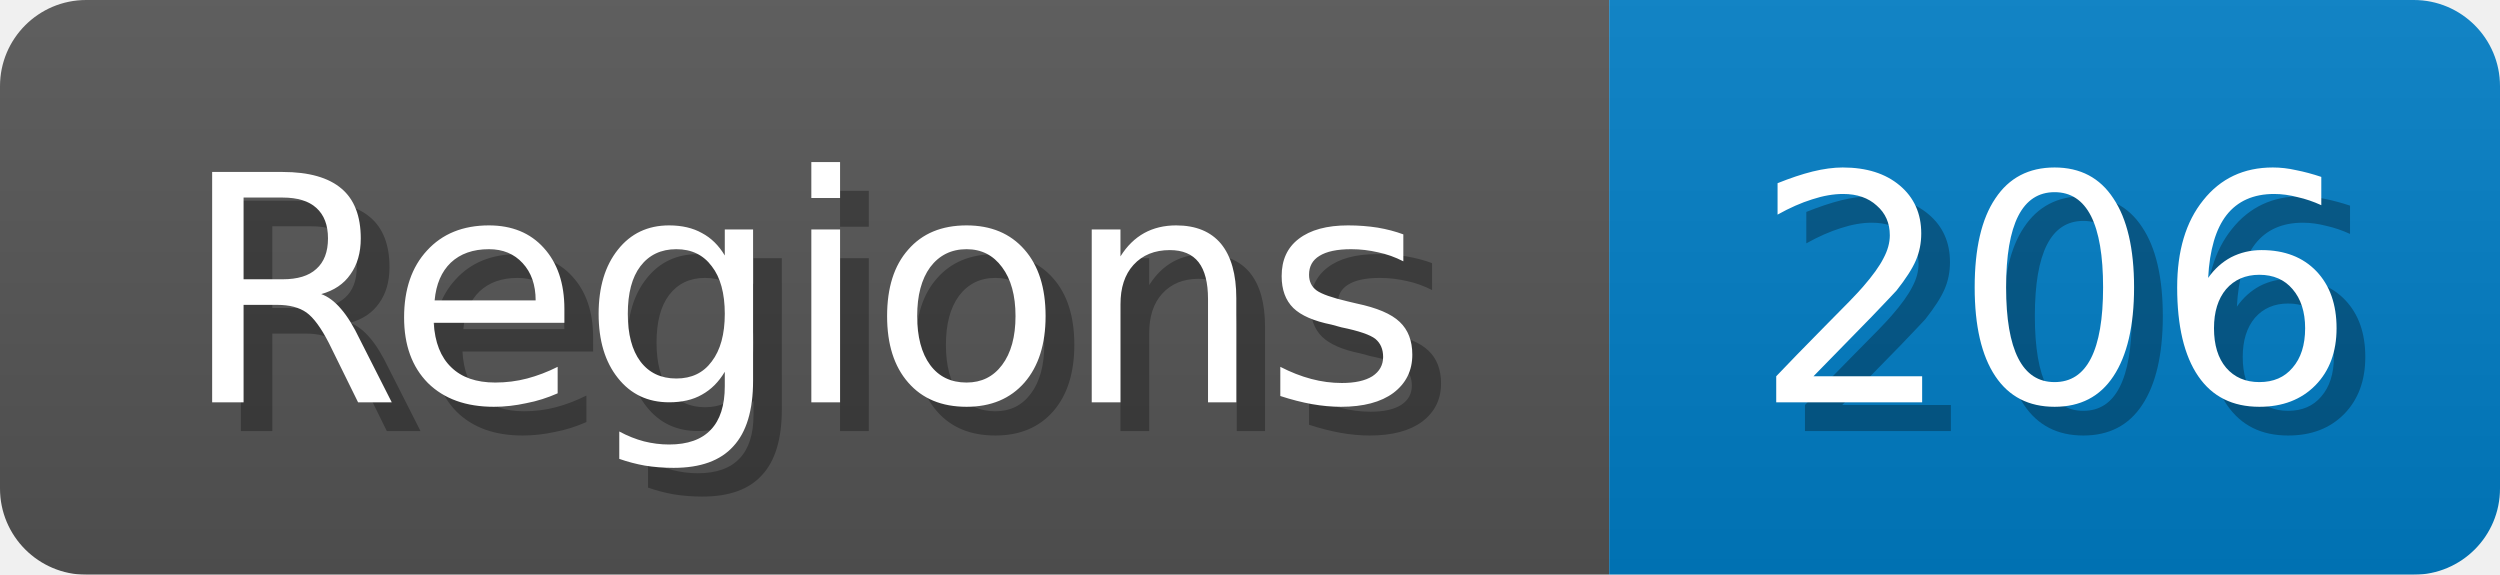
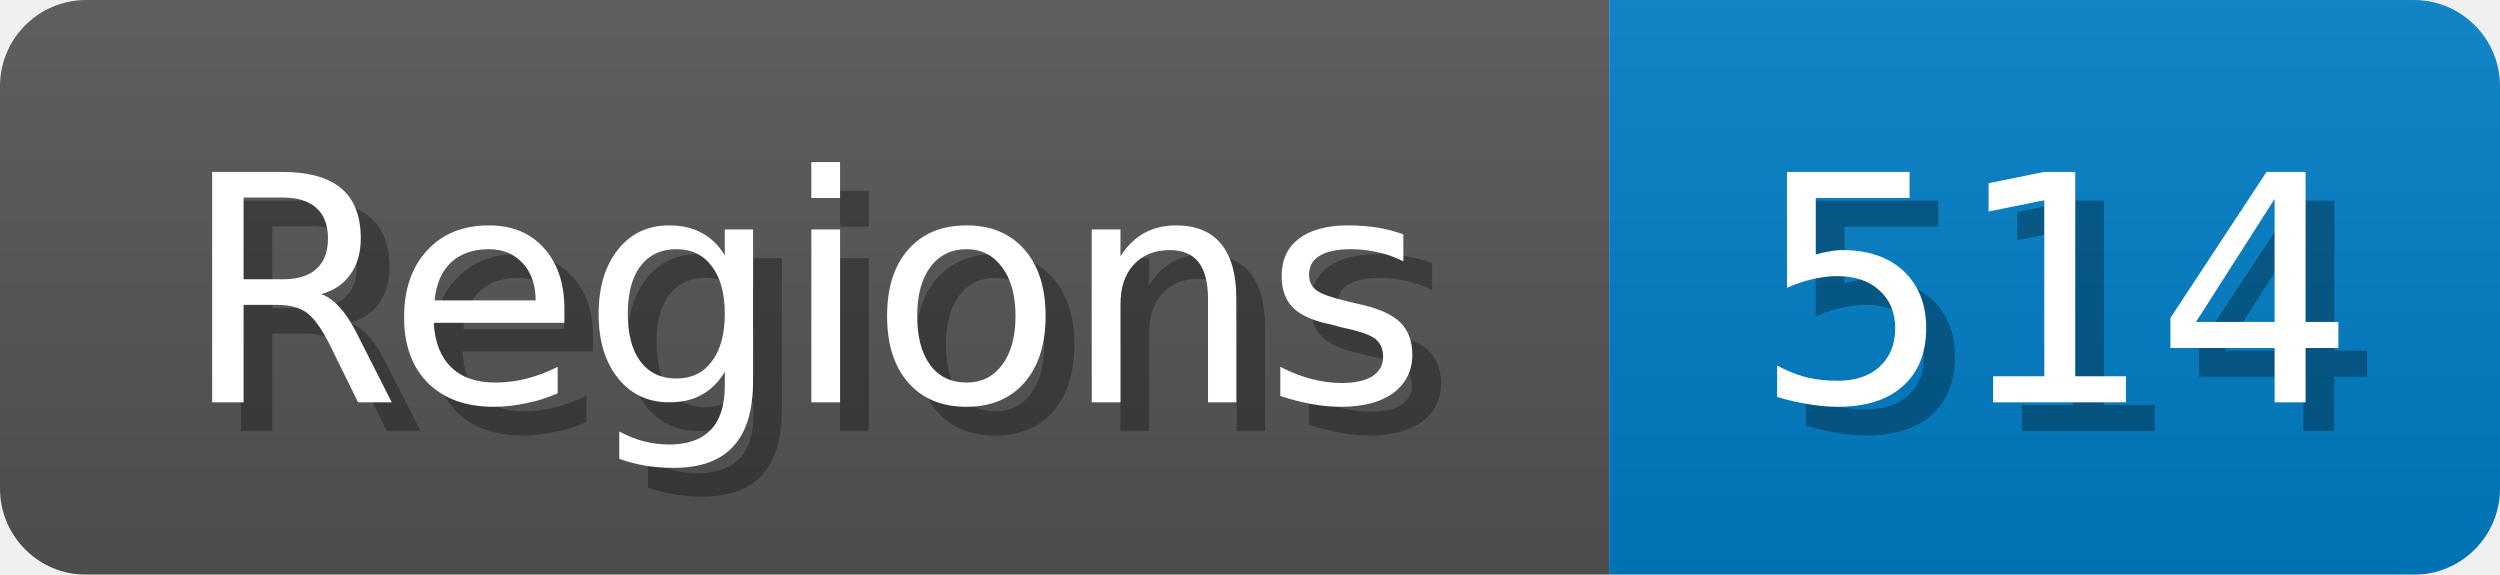
<svg xmlns="http://www.w3.org/2000/svg" width="87" height="20">
  <linearGradient id="b" x2="0" y2="100%">
    <stop offset="0" stop-color="#bbb" stop-opacity=".1" />
    <stop offset="1" stop-opacity=".1" />
  </linearGradient>
  <mask id="anybadge_1">
    <rect width="87" height="20" rx="3" fill="#fff" />
  </mask>
  <g mask="url(#anybadge_1)">
    <path fill="#555" d="M0 0h56v20H0z" />
    <path fill="#007ec6" d="M56 0h31v20H56z" />
    <path fill="url(#b)" d="M0 0h87v20H0z" />
  </g>
  <g fill="#fff" text-anchor="middle" font-family="DejaVu Sans,Verdana,Geneva,sans-serif" font-size="11">
    <text x="29.0" y="15" fill="#010101" fill-opacity=".3">Regions</text>
    <text x="28.0" y="14">Regions</text>
  </g>
  <g fill="#fff" text-anchor="middle" font-family="DejaVu Sans,Verdana,Geneva,sans-serif" font-size="11">
-     <text x="72.5" y="15" fill="#010101" fill-opacity=".3">206</text>
-     <text x="71.5" y="14">206</text>
+     <text x="72.5" y="15" fill="#010101" fill-opacity=".3">514</text>
+     <text x="71.5" y="14">514</text>
  </g>
</svg>
